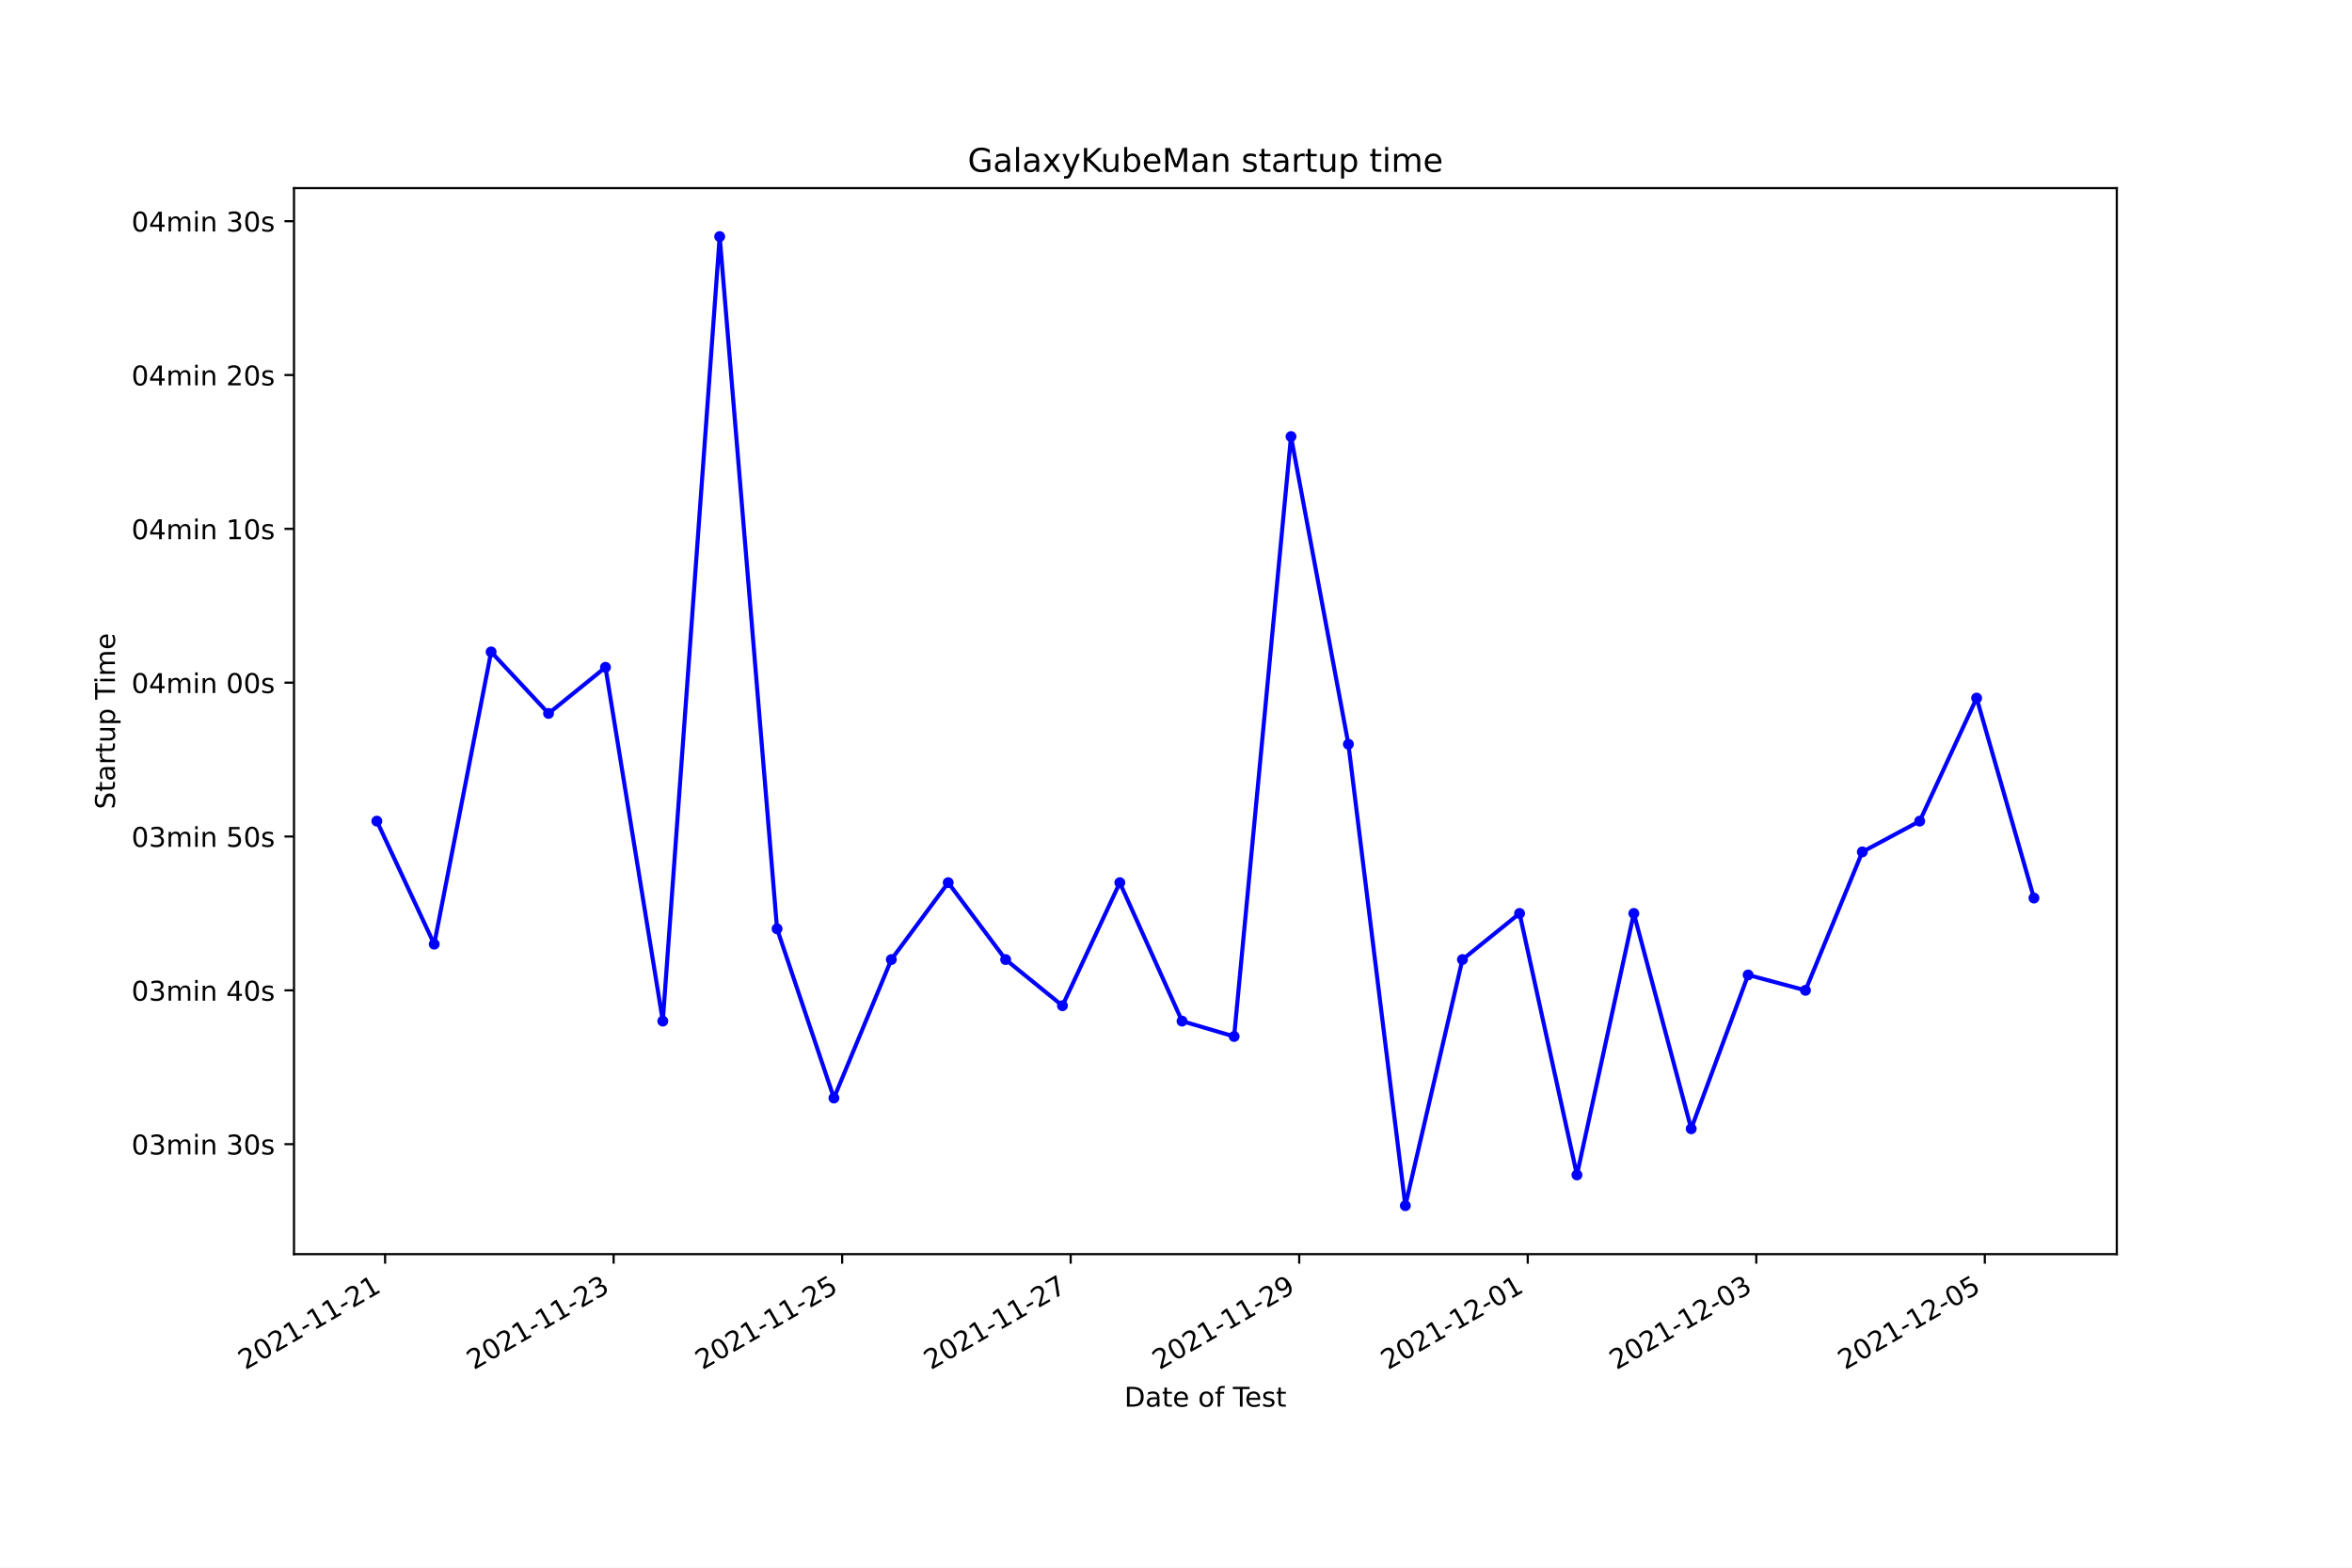
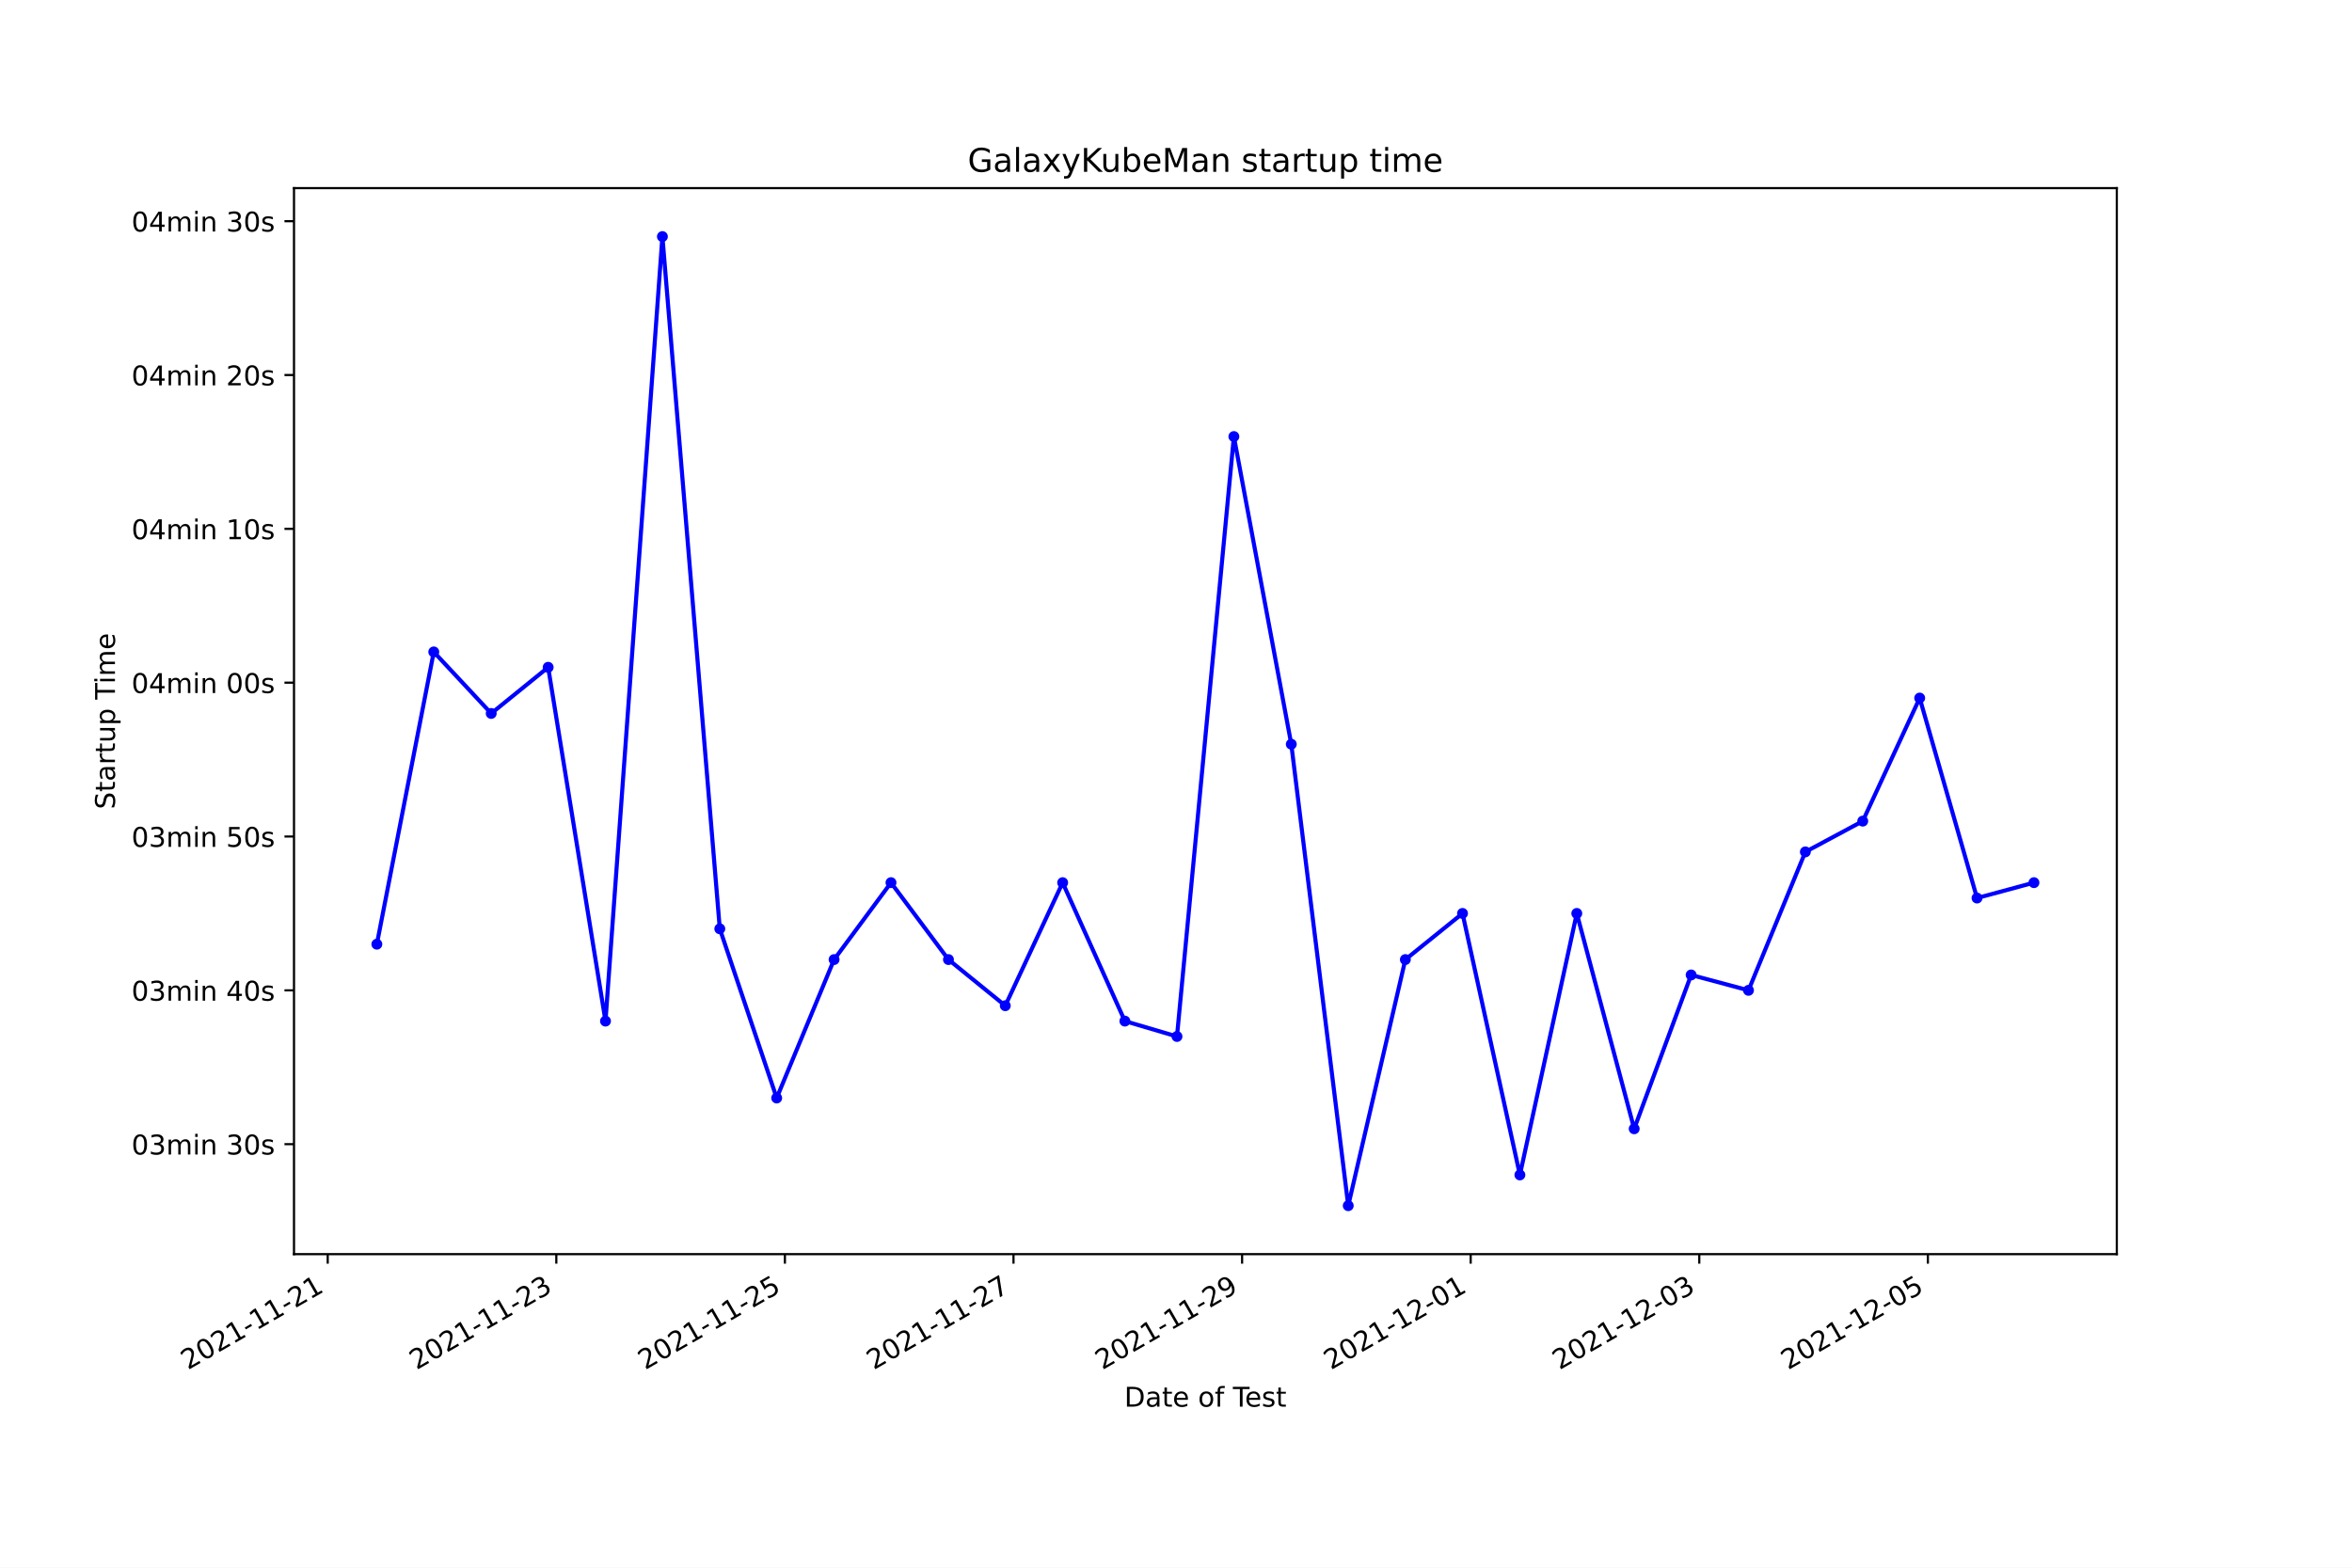
<svg xmlns="http://www.w3.org/2000/svg" xmlns:xlink="http://www.w3.org/1999/xlink" width="864pt" height="576pt" viewBox="0 0 864 576" version="1.1">
  <defs>
    <style type="text/css">*{stroke-linejoin: round; stroke-linecap: butt}</style>
  </defs>
  <g id="figure_1">
    <g id="patch_1">
      <path d="M 0 576  L 864 576  L 864 0  L 0 0  z " style="fill: #ffffff" />
    </g>
    <g id="axes_1">
      <g id="patch_2">
        <path d="M 108 460.8  L 777.6 460.8  L 777.6 69.12  L 108 69.12  z " style="fill: #ffffff" />
      </g>
      <g id="matplotlib.axis_1">
        <g id="xtick_1">
          <g id="line2d_1">
            <defs>
-               <path id="mc5bc13bc10" d="M 0 0  L 0 3.5  " style="stroke: #000000; stroke-width: 0.8" />
+               <path id="m726262410a" d="M 0 0  L 0 3.5  " style="stroke: #000000; stroke-width: 0.8" />
            </defs>
            <g>
-               <use xlink:href="#mc5bc13bc10" x="141.463" y="460.8" style="stroke: #000000; stroke-width: 0.8" />
+               <use xlink:href="#m726262410a" x="120.386" y="460.8" style="stroke: #000000; stroke-width: 0.8" />
            </g>
          </g>
          <g id="text_1">
-             <g transform="translate(90.09359 503.4383)rotate(-30)scale(0.1 -0.1)">
+             <g transform="translate(69.01703 503.4383)rotate(-30)scale(0.1 -0.1)">
              <defs>
                <path id="DejaVuSans-32" d="M 1228 531  L 3431 531  L 3431 0  L 469 0  L 469 531  Q 828 903 1448 1529  Q 2069 2156 2228 2338  Q 2531 2678 2651 2914  Q 2772 3150 2772 3378  Q 2772 3750 2511 3984  Q 2250 4219 1831 4219  Q 1534 4219 1204 4116  Q 875 4013 500 3803  L 500 4441  Q 881 4594 1212 4672  Q 1544 4750 1819 4750  Q 2544 4750 2975 4387  Q 3406 4025 3406 3419  Q 3406 3131 3298 2873  Q 3191 2616 2906 2266  Q 2828 2175 2409 1742  Q 1991 1309 1228 531  z " transform="scale(0.015625)" />
                <path id="DejaVuSans-30" d="M 2034 4250  Q 1547 4250 1301 3770  Q 1056 3291 1056 2328  Q 1056 1369 1301 889  Q 1547 409 2034 409  Q 2525 409 2770 889  Q 3016 1369 3016 2328  Q 3016 3291 2770 3770  Q 2525 4250 2034 4250  z M 2034 4750  Q 2819 4750 3233 4129  Q 3647 3509 3647 2328  Q 3647 1150 3233 529  Q 2819 -91 2034 -91  Q 1250 -91 836 529  Q 422 1150 422 2328  Q 422 3509 836 4129  Q 1250 4750 2034 4750  z " transform="scale(0.015625)" />
                <path id="DejaVuSans-31" d="M 794 531  L 1825 531  L 1825 4091  L 703 3866  L 703 4441  L 1819 4666  L 2450 4666  L 2450 531  L 3481 531  L 3481 0  L 794 0  L 794 531  z " transform="scale(0.015625)" />
                <path id="DejaVuSans-2d" d="M 313 2009  L 1997 2009  L 1997 1497  L 313 1497  L 313 2009  z " transform="scale(0.015625)" />
              </defs>
              <use xlink:href="#DejaVuSans-32" />
              <use xlink:href="#DejaVuSans-30" x="63.623" />
              <use xlink:href="#DejaVuSans-32" x="127.246" />
              <use xlink:href="#DejaVuSans-31" x="190.869" />
              <use xlink:href="#DejaVuSans-2d" x="254.492" />
              <use xlink:href="#DejaVuSans-31" x="290.576" />
              <use xlink:href="#DejaVuSans-31" x="354.199" />
              <use xlink:href="#DejaVuSans-2d" x="417.822" />
              <use xlink:href="#DejaVuSans-32" x="453.906" />
              <use xlink:href="#DejaVuSans-31" x="517.529" />
            </g>
          </g>
        </g>
        <g id="xtick_2">
          <g id="line2d_2">
            <g>
-               <use xlink:href="#mc5bc13bc10" x="225.413" y="460.8" style="stroke: #000000; stroke-width: 0.8" />
+               <use xlink:href="#m726262410a" x="204.36" y="460.8" style="stroke: #000000; stroke-width: 0.8" />
            </g>
          </g>
          <g id="text_2">
-             <g transform="translate(174.0438 503.4383)rotate(-30)scale(0.1 -0.1)">
+             <g transform="translate(152.9903 503.4383)rotate(-30)scale(0.1 -0.1)">
              <defs>
                <path id="DejaVuSans-33" d="M 2597 2516  Q 3050 2419 3304 2112  Q 3559 1806 3559 1356  Q 3559 666 3084 287  Q 2609 -91 1734 -91  Q 1441 -91 1130 -33  Q 819 25 488 141  L 488 750  Q 750 597 1062 519  Q 1375 441 1716 441  Q 2309 441 2620 675  Q 2931 909 2931 1356  Q 2931 1769 2642 2001  Q 2353 2234 1838 2234  L 1294 2234  L 1294 2753  L 1863 2753  Q 2328 2753 2575 2939  Q 2822 3125 2822 3475  Q 2822 3834 2567 4026  Q 2313 4219 1838 4219  Q 1578 4219 1281 4162  Q 984 4106 628 3988  L 628 4550  Q 988 4650 1302 4700  Q 1616 4750 1894 4750  Q 2613 4750 3031 4423  Q 3450 4097 3450 3541  Q 3450 3153 3228 2886  Q 3006 2619 2597 2516  z " transform="scale(0.015625)" />
              </defs>
              <use xlink:href="#DejaVuSans-32" />
              <use xlink:href="#DejaVuSans-30" x="63.623" />
              <use xlink:href="#DejaVuSans-32" x="127.246" />
              <use xlink:href="#DejaVuSans-31" x="190.869" />
              <use xlink:href="#DejaVuSans-2d" x="254.492" />
              <use xlink:href="#DejaVuSans-31" x="290.576" />
              <use xlink:href="#DejaVuSans-31" x="354.199" />
              <use xlink:href="#DejaVuSans-2d" x="417.822" />
              <use xlink:href="#DejaVuSans-32" x="453.906" />
              <use xlink:href="#DejaVuSans-33" x="517.529" />
            </g>
          </g>
        </g>
        <g id="xtick_3">
          <g id="line2d_3">
            <g>
-               <use xlink:href="#mc5bc13bc10" x="309.363" y="460.8" style="stroke: #000000; stroke-width: 0.8" />
+               <use xlink:href="#m726262410a" x="288.333" y="460.8" style="stroke: #000000; stroke-width: 0.8" />
            </g>
          </g>
          <g id="text_3">
-             <g transform="translate(257.994 503.4383)rotate(-30)scale(0.1 -0.1)">
+             <g transform="translate(236.9636 503.4383)rotate(-30)scale(0.1 -0.1)">
              <defs>
                <path id="DejaVuSans-35" d="M 691 4666  L 3169 4666  L 3169 4134  L 1269 4134  L 1269 2991  Q 1406 3038 1543 3061  Q 1681 3084 1819 3084  Q 2600 3084 3056 2656  Q 3513 2228 3513 1497  Q 3513 744 3044 326  Q 2575 -91 1722 -91  Q 1428 -91 1123 -41  Q 819 9 494 109  L 494 744  Q 775 591 1075 516  Q 1375 441 1709 441  Q 2250 441 2565 725  Q 2881 1009 2881 1497  Q 2881 1984 2565 2268  Q 2250 2553 1709 2553  Q 1456 2553 1204 2497  Q 953 2441 691 2322  L 691 4666  z " transform="scale(0.015625)" />
              </defs>
              <use xlink:href="#DejaVuSans-32" />
              <use xlink:href="#DejaVuSans-30" x="63.623" />
              <use xlink:href="#DejaVuSans-32" x="127.246" />
              <use xlink:href="#DejaVuSans-31" x="190.869" />
              <use xlink:href="#DejaVuSans-2d" x="254.492" />
              <use xlink:href="#DejaVuSans-31" x="290.576" />
              <use xlink:href="#DejaVuSans-31" x="354.199" />
              <use xlink:href="#DejaVuSans-2d" x="417.822" />
              <use xlink:href="#DejaVuSans-32" x="453.906" />
              <use xlink:href="#DejaVuSans-35" x="517.529" />
            </g>
          </g>
        </g>
        <g id="xtick_4">
          <g id="line2d_4">
            <g>
-               <use xlink:href="#mc5bc13bc10" x="393.314" y="460.8" style="stroke: #000000; stroke-width: 0.8" />
+               <use xlink:href="#m726262410a" x="372.306" y="460.8" style="stroke: #000000; stroke-width: 0.8" />
            </g>
          </g>
          <g id="text_4">
-             <g transform="translate(341.9441 503.4383)rotate(-30)scale(0.1 -0.1)">
+             <g transform="translate(320.9369 503.4383)rotate(-30)scale(0.1 -0.1)">
              <defs>
                <path id="DejaVuSans-37" d="M 525 4666  L 3525 4666  L 3525 4397  L 1831 0  L 1172 0  L 2766 4134  L 525 4134  L 525 4666  z " transform="scale(0.015625)" />
              </defs>
              <use xlink:href="#DejaVuSans-32" />
              <use xlink:href="#DejaVuSans-30" x="63.623" />
              <use xlink:href="#DejaVuSans-32" x="127.246" />
              <use xlink:href="#DejaVuSans-31" x="190.869" />
              <use xlink:href="#DejaVuSans-2d" x="254.492" />
              <use xlink:href="#DejaVuSans-31" x="290.576" />
              <use xlink:href="#DejaVuSans-31" x="354.199" />
              <use xlink:href="#DejaVuSans-2d" x="417.822" />
              <use xlink:href="#DejaVuSans-32" x="453.906" />
              <use xlink:href="#DejaVuSans-37" x="517.529" />
            </g>
          </g>
        </g>
        <g id="xtick_5">
          <g id="line2d_5">
            <g>
-               <use xlink:href="#mc5bc13bc10" x="477.264" y="460.8" style="stroke: #000000; stroke-width: 0.8" />
+               <use xlink:href="#m726262410a" x="456.28" y="460.8" style="stroke: #000000; stroke-width: 0.8" />
            </g>
          </g>
          <g id="text_5">
-             <g transform="translate(425.8943 503.4383)rotate(-30)scale(0.1 -0.1)">
+             <g transform="translate(404.9103 503.4383)rotate(-30)scale(0.1 -0.1)">
              <defs>
                <path id="DejaVuSans-39" d="M 703 97  L 703 672  Q 941 559 1184 500  Q 1428 441 1663 441  Q 2288 441 2617 861  Q 2947 1281 2994 2138  Q 2813 1869 2534 1725  Q 2256 1581 1919 1581  Q 1219 1581 811 2004  Q 403 2428 403 3163  Q 403 3881 828 4315  Q 1253 4750 1959 4750  Q 2769 4750 3195 4129  Q 3622 3509 3622 2328  Q 3622 1225 3098 567  Q 2575 -91 1691 -91  Q 1453 -91 1209 -44  Q 966 3 703 97  z M 1959 2075  Q 2384 2075 2632 2365  Q 2881 2656 2881 3163  Q 2881 3666 2632 3958  Q 2384 4250 1959 4250  Q 1534 4250 1286 3958  Q 1038 3666 1038 3163  Q 1038 2656 1286 2365  Q 1534 2075 1959 2075  z " transform="scale(0.015625)" />
              </defs>
              <use xlink:href="#DejaVuSans-32" />
              <use xlink:href="#DejaVuSans-30" x="63.623" />
              <use xlink:href="#DejaVuSans-32" x="127.246" />
              <use xlink:href="#DejaVuSans-31" x="190.869" />
              <use xlink:href="#DejaVuSans-2d" x="254.492" />
              <use xlink:href="#DejaVuSans-31" x="290.576" />
              <use xlink:href="#DejaVuSans-31" x="354.199" />
              <use xlink:href="#DejaVuSans-2d" x="417.822" />
              <use xlink:href="#DejaVuSans-32" x="453.906" />
              <use xlink:href="#DejaVuSans-39" x="517.529" />
            </g>
          </g>
        </g>
        <g id="xtick_6">
          <g id="line2d_6">
            <g>
-               <use xlink:href="#mc5bc13bc10" x="561.214" y="460.8" style="stroke: #000000; stroke-width: 0.8" />
+               <use xlink:href="#m726262410a" x="540.253" y="460.8" style="stroke: #000000; stroke-width: 0.8" />
            </g>
          </g>
          <g id="text_6">
-             <g transform="translate(509.8445 503.4383)rotate(-30)scale(0.1 -0.1)">
+             <g transform="translate(488.8836 503.4383)rotate(-30)scale(0.1 -0.1)">
              <use xlink:href="#DejaVuSans-32" />
              <use xlink:href="#DejaVuSans-30" x="63.623" />
              <use xlink:href="#DejaVuSans-32" x="127.246" />
              <use xlink:href="#DejaVuSans-31" x="190.869" />
              <use xlink:href="#DejaVuSans-2d" x="254.492" />
              <use xlink:href="#DejaVuSans-31" x="290.576" />
              <use xlink:href="#DejaVuSans-32" x="354.199" />
              <use xlink:href="#DejaVuSans-2d" x="417.822" />
              <use xlink:href="#DejaVuSans-30" x="453.906" />
              <use xlink:href="#DejaVuSans-31" x="517.529" />
            </g>
          </g>
        </g>
        <g id="xtick_7">
          <g id="line2d_7">
            <g>
-               <use xlink:href="#mc5bc13bc10" x="645.164" y="460.8" style="stroke: #000000; stroke-width: 0.8" />
+               <use xlink:href="#m726262410a" x="624.226" y="460.8" style="stroke: #000000; stroke-width: 0.8" />
            </g>
          </g>
          <g id="text_7">
-             <g transform="translate(593.7947 503.4383)rotate(-30)scale(0.1 -0.1)">
+             <g transform="translate(572.8569 503.4383)rotate(-30)scale(0.1 -0.1)">
              <use xlink:href="#DejaVuSans-32" />
              <use xlink:href="#DejaVuSans-30" x="63.623" />
              <use xlink:href="#DejaVuSans-32" x="127.246" />
              <use xlink:href="#DejaVuSans-31" x="190.869" />
              <use xlink:href="#DejaVuSans-2d" x="254.492" />
              <use xlink:href="#DejaVuSans-31" x="290.576" />
              <use xlink:href="#DejaVuSans-32" x="354.199" />
              <use xlink:href="#DejaVuSans-2d" x="417.822" />
              <use xlink:href="#DejaVuSans-30" x="453.906" />
              <use xlink:href="#DejaVuSans-33" x="517.529" />
            </g>
          </g>
        </g>
        <g id="xtick_8">
          <g id="line2d_8">
            <g>
-               <use xlink:href="#mc5bc13bc10" x="729.114" y="460.8" style="stroke: #000000; stroke-width: 0.8" />
+               <use xlink:href="#m726262410a" x="708.2" y="460.8" style="stroke: #000000; stroke-width: 0.8" />
            </g>
          </g>
          <g id="text_8">
-             <g transform="translate(677.7449 503.4383)rotate(-30)scale(0.1 -0.1)">
+             <g transform="translate(656.8302 503.4383)rotate(-30)scale(0.1 -0.1)">
              <use xlink:href="#DejaVuSans-32" />
              <use xlink:href="#DejaVuSans-30" x="63.623" />
              <use xlink:href="#DejaVuSans-32" x="127.246" />
              <use xlink:href="#DejaVuSans-31" x="190.869" />
              <use xlink:href="#DejaVuSans-2d" x="254.492" />
              <use xlink:href="#DejaVuSans-31" x="290.576" />
              <use xlink:href="#DejaVuSans-32" x="354.199" />
              <use xlink:href="#DejaVuSans-2d" x="417.822" />
              <use xlink:href="#DejaVuSans-30" x="453.906" />
              <use xlink:href="#DejaVuSans-35" x="517.529" />
            </g>
          </g>
        </g>
        <g id="text_9">
          <g transform="translate(413.0063 516.8378)scale(0.1 -0.1)">
            <defs>
              <path id="DejaVuSans-44" d="M 1259 4147  L 1259 519  L 2022 519  Q 2988 519 3436 956  Q 3884 1394 3884 2338  Q 3884 3275 3436 3711  Q 2988 4147 2022 4147  L 1259 4147  z M 628 4666  L 1925 4666  Q 3281 4666 3915 4102  Q 4550 3538 4550 2338  Q 4550 1131 3912 565  Q 3275 0 1925 0  L 628 0  L 628 4666  z " transform="scale(0.015625)" />
              <path id="DejaVuSans-61" d="M 2194 1759  Q 1497 1759 1228 1600  Q 959 1441 959 1056  Q 959 750 1161 570  Q 1363 391 1709 391  Q 2188 391 2477 730  Q 2766 1069 2766 1631  L 2766 1759  L 2194 1759  z M 3341 1997  L 3341 0  L 2766 0  L 2766 531  Q 2569 213 2275 61  Q 1981 -91 1556 -91  Q 1019 -91 701 211  Q 384 513 384 1019  Q 384 1609 779 1909  Q 1175 2209 1959 2209  L 2766 2209  L 2766 2266  Q 2766 2663 2505 2880  Q 2244 3097 1772 3097  Q 1472 3097 1187 3025  Q 903 2953 641 2809  L 641 3341  Q 956 3463 1253 3523  Q 1550 3584 1831 3584  Q 2591 3584 2966 3190  Q 3341 2797 3341 1997  z " transform="scale(0.015625)" />
              <path id="DejaVuSans-74" d="M 1172 4494  L 1172 3500  L 2356 3500  L 2356 3053  L 1172 3053  L 1172 1153  Q 1172 725 1289 603  Q 1406 481 1766 481  L 2356 481  L 2356 0  L 1766 0  Q 1100 0 847 248  Q 594 497 594 1153  L 594 3053  L 172 3053  L 172 3500  L 594 3500  L 594 4494  L 1172 4494  z " transform="scale(0.015625)" />
              <path id="DejaVuSans-65" d="M 3597 1894  L 3597 1613  L 953 1613  Q 991 1019 1311 708  Q 1631 397 2203 397  Q 2534 397 2845 478  Q 3156 559 3463 722  L 3463 178  Q 3153 47 2828 -22  Q 2503 -91 2169 -91  Q 1331 -91 842 396  Q 353 884 353 1716  Q 353 2575 817 3079  Q 1281 3584 2069 3584  Q 2775 3584 3186 3129  Q 3597 2675 3597 1894  z M 3022 2063  Q 3016 2534 2758 2815  Q 2500 3097 2075 3097  Q 1594 3097 1305 2825  Q 1016 2553 972 2059  L 3022 2063  z " transform="scale(0.015625)" />
              <path id="DejaVuSans-20" transform="scale(0.015625)" />
              <path id="DejaVuSans-6f" d="M 1959 3097  Q 1497 3097 1228 2736  Q 959 2375 959 1747  Q 959 1119 1226 758  Q 1494 397 1959 397  Q 2419 397 2687 759  Q 2956 1122 2956 1747  Q 2956 2369 2687 2733  Q 2419 3097 1959 3097  z M 1959 3584  Q 2709 3584 3137 3096  Q 3566 2609 3566 1747  Q 3566 888 3137 398  Q 2709 -91 1959 -91  Q 1206 -91 779 398  Q 353 888 353 1747  Q 353 2609 779 3096  Q 1206 3584 1959 3584  z " transform="scale(0.015625)" />
              <path id="DejaVuSans-66" d="M 2375 4863  L 2375 4384  L 1825 4384  Q 1516 4384 1395 4259  Q 1275 4134 1275 3809  L 1275 3500  L 2222 3500  L 2222 3053  L 1275 3053  L 1275 0  L 697 0  L 697 3053  L 147 3053  L 147 3500  L 697 3500  L 697 3744  Q 697 4328 969 4595  Q 1241 4863 1831 4863  L 2375 4863  z " transform="scale(0.015625)" />
              <path id="DejaVuSans-54" d="M -19 4666  L 3928 4666  L 3928 4134  L 2272 4134  L 2272 0  L 1638 0  L 1638 4134  L -19 4134  L -19 4666  z " transform="scale(0.015625)" />
              <path id="DejaVuSans-73" d="M 2834 3397  L 2834 2853  Q 2591 2978 2328 3040  Q 2066 3103 1784 3103  Q 1356 3103 1142 2972  Q 928 2841 928 2578  Q 928 2378 1081 2264  Q 1234 2150 1697 2047  L 1894 2003  Q 2506 1872 2764 1633  Q 3022 1394 3022 966  Q 3022 478 2636 193  Q 2250 -91 1575 -91  Q 1294 -91 989 -36  Q 684 19 347 128  L 347 722  Q 666 556 975 473  Q 1284 391 1588 391  Q 1994 391 2212 530  Q 2431 669 2431 922  Q 2431 1156 2273 1281  Q 2116 1406 1581 1522  L 1381 1569  Q 847 1681 609 1914  Q 372 2147 372 2553  Q 372 3047 722 3315  Q 1072 3584 1716 3584  Q 2034 3584 2315 3537  Q 2597 3491 2834 3397  z " transform="scale(0.015625)" />
            </defs>
            <use xlink:href="#DejaVuSans-44" />
            <use xlink:href="#DejaVuSans-61" x="77.002" />
            <use xlink:href="#DejaVuSans-74" x="138.281" />
            <use xlink:href="#DejaVuSans-65" x="177.49" />
            <use xlink:href="#DejaVuSans-20" x="239.014" />
            <use xlink:href="#DejaVuSans-6f" x="270.801" />
            <use xlink:href="#DejaVuSans-66" x="331.982" />
            <use xlink:href="#DejaVuSans-20" x="367.188" />
            <use xlink:href="#DejaVuSans-54" x="398.975" />
            <use xlink:href="#DejaVuSans-65" x="443.059" />
            <use xlink:href="#DejaVuSans-73" x="504.582" />
            <use xlink:href="#DejaVuSans-74" x="556.682" />
          </g>
        </g>
      </g>
      <g id="matplotlib.axis_2">
        <g id="ytick_1">
          <g id="line2d_9">
            <defs>
-               <path id="m6b5a62c308" d="M 0 0  L -3.5 0  " style="stroke: #000000; stroke-width: 0.8" />
+               <path id="m3811a2b431" d="M 0 0  L -3.5 0  " style="stroke: #000000; stroke-width: 0.8" />
            </defs>
            <g>
-               <use xlink:href="#m6b5a62c308" x="108" y="420.389" style="stroke: #000000; stroke-width: 0.8" />
+               <use xlink:href="#m3811a2b431" x="108" y="420.389" style="stroke: #000000; stroke-width: 0.8" />
            </g>
          </g>
          <g id="text_10">
            <g transform="translate(48.30625 424.1878)scale(0.1 -0.1)">
              <defs>
                <path id="DejaVuSans-6d" d="M 3328 2828  Q 3544 3216 3844 3400  Q 4144 3584 4550 3584  Q 5097 3584 5394 3201  Q 5691 2819 5691 2113  L 5691 0  L 5113 0  L 5113 2094  Q 5113 2597 4934 2840  Q 4756 3084 4391 3084  Q 3944 3084 3684 2787  Q 3425 2491 3425 1978  L 3425 0  L 2847 0  L 2847 2094  Q 2847 2600 2669 2842  Q 2491 3084 2119 3084  Q 1678 3084 1418 2786  Q 1159 2488 1159 1978  L 1159 0  L 581 0  L 581 3500  L 1159 3500  L 1159 2956  Q 1356 3278 1631 3431  Q 1906 3584 2284 3584  Q 2666 3584 2933 3390  Q 3200 3197 3328 2828  z " transform="scale(0.015625)" />
                <path id="DejaVuSans-69" d="M 603 3500  L 1178 3500  L 1178 0  L 603 0  L 603 3500  z M 603 4863  L 1178 4863  L 1178 4134  L 603 4134  L 603 4863  z " transform="scale(0.015625)" />
                <path id="DejaVuSans-6e" d="M 3513 2113  L 3513 0  L 2938 0  L 2938 2094  Q 2938 2591 2744 2837  Q 2550 3084 2163 3084  Q 1697 3084 1428 2787  Q 1159 2491 1159 1978  L 1159 0  L 581 0  L 581 3500  L 1159 3500  L 1159 2956  Q 1366 3272 1645 3428  Q 1925 3584 2291 3584  Q 2894 3584 3203 3211  Q 3513 2838 3513 2113  z " transform="scale(0.015625)" />
              </defs>
              <use xlink:href="#DejaVuSans-30" />
              <use xlink:href="#DejaVuSans-33" x="63.623" />
              <use xlink:href="#DejaVuSans-6d" x="127.246" />
              <use xlink:href="#DejaVuSans-69" x="224.658" />
              <use xlink:href="#DejaVuSans-6e" x="252.441" />
              <use xlink:href="#DejaVuSans-20" x="315.82" />
              <use xlink:href="#DejaVuSans-33" x="347.607" />
              <use xlink:href="#DejaVuSans-30" x="411.23" />
              <use xlink:href="#DejaVuSans-73" x="474.854" />
            </g>
          </g>
        </g>
        <g id="ytick_2">
          <g id="line2d_10">
            <g>
-               <use xlink:href="#m6b5a62c308" x="108" y="363.869" style="stroke: #000000; stroke-width: 0.8" />
+               <use xlink:href="#m3811a2b431" x="108" y="363.869" style="stroke: #000000; stroke-width: 0.8" />
            </g>
          </g>
          <g id="text_11">
            <g transform="translate(48.30625 367.6683)scale(0.1 -0.1)">
              <defs>
                <path id="DejaVuSans-34" d="M 2419 4116  L 825 1625  L 2419 1625  L 2419 4116  z M 2253 4666  L 3047 4666  L 3047 1625  L 3713 1625  L 3713 1100  L 3047 1100  L 3047 0  L 2419 0  L 2419 1100  L 313 1100  L 313 1709  L 2253 4666  z " transform="scale(0.015625)" />
              </defs>
              <use xlink:href="#DejaVuSans-30" />
              <use xlink:href="#DejaVuSans-33" x="63.623" />
              <use xlink:href="#DejaVuSans-6d" x="127.246" />
              <use xlink:href="#DejaVuSans-69" x="224.658" />
              <use xlink:href="#DejaVuSans-6e" x="252.441" />
              <use xlink:href="#DejaVuSans-20" x="315.82" />
              <use xlink:href="#DejaVuSans-34" x="347.607" />
              <use xlink:href="#DejaVuSans-30" x="411.23" />
              <use xlink:href="#DejaVuSans-73" x="474.854" />
            </g>
          </g>
        </g>
        <g id="ytick_3">
          <g id="line2d_11">
            <g>
-               <use xlink:href="#m6b5a62c308" x="108" y="307.35" style="stroke: #000000; stroke-width: 0.8" />
+               <use xlink:href="#m3811a2b431" x="108" y="307.35" style="stroke: #000000; stroke-width: 0.8" />
            </g>
          </g>
          <g id="text_12">
            <g transform="translate(48.30625 311.1488)scale(0.1 -0.1)">
              <use xlink:href="#DejaVuSans-30" />
              <use xlink:href="#DejaVuSans-33" x="63.623" />
              <use xlink:href="#DejaVuSans-6d" x="127.246" />
              <use xlink:href="#DejaVuSans-69" x="224.658" />
              <use xlink:href="#DejaVuSans-6e" x="252.441" />
              <use xlink:href="#DejaVuSans-20" x="315.82" />
              <use xlink:href="#DejaVuSans-35" x="347.607" />
              <use xlink:href="#DejaVuSans-30" x="411.23" />
              <use xlink:href="#DejaVuSans-73" x="474.854" />
            </g>
          </g>
        </g>
        <g id="ytick_4">
          <g id="line2d_12">
            <g>
-               <use xlink:href="#m6b5a62c308" x="108" y="250.83" style="stroke: #000000; stroke-width: 0.8" />
+               <use xlink:href="#m3811a2b431" x="108" y="250.83" style="stroke: #000000; stroke-width: 0.8" />
            </g>
          </g>
          <g id="text_13">
            <g transform="translate(48.30625 254.6293)scale(0.1 -0.1)">
              <use xlink:href="#DejaVuSans-30" />
              <use xlink:href="#DejaVuSans-34" x="63.623" />
              <use xlink:href="#DejaVuSans-6d" x="127.246" />
              <use xlink:href="#DejaVuSans-69" x="224.658" />
              <use xlink:href="#DejaVuSans-6e" x="252.441" />
              <use xlink:href="#DejaVuSans-20" x="315.82" />
              <use xlink:href="#DejaVuSans-30" x="347.607" />
              <use xlink:href="#DejaVuSans-30" x="411.23" />
              <use xlink:href="#DejaVuSans-73" x="474.854" />
            </g>
          </g>
        </g>
        <g id="ytick_5">
          <g id="line2d_13">
            <g>
-               <use xlink:href="#m6b5a62c308" x="108" y="194.311" style="stroke: #000000; stroke-width: 0.8" />
+               <use xlink:href="#m3811a2b431" x="108" y="194.311" style="stroke: #000000; stroke-width: 0.8" />
            </g>
          </g>
          <g id="text_14">
            <g transform="translate(48.30625 198.1099)scale(0.1 -0.1)">
              <use xlink:href="#DejaVuSans-30" />
              <use xlink:href="#DejaVuSans-34" x="63.623" />
              <use xlink:href="#DejaVuSans-6d" x="127.246" />
              <use xlink:href="#DejaVuSans-69" x="224.658" />
              <use xlink:href="#DejaVuSans-6e" x="252.441" />
              <use xlink:href="#DejaVuSans-20" x="315.82" />
              <use xlink:href="#DejaVuSans-31" x="347.607" />
              <use xlink:href="#DejaVuSans-30" x="411.23" />
              <use xlink:href="#DejaVuSans-73" x="474.854" />
            </g>
          </g>
        </g>
        <g id="ytick_6">
          <g id="line2d_14">
            <g>
-               <use xlink:href="#m6b5a62c308" x="108" y="137.791" style="stroke: #000000; stroke-width: 0.8" />
+               <use xlink:href="#m3811a2b431" x="108" y="137.791" style="stroke: #000000; stroke-width: 0.8" />
            </g>
          </g>
          <g id="text_15">
            <g transform="translate(48.30625 141.5904)scale(0.1 -0.1)">
              <use xlink:href="#DejaVuSans-30" />
              <use xlink:href="#DejaVuSans-34" x="63.623" />
              <use xlink:href="#DejaVuSans-6d" x="127.246" />
              <use xlink:href="#DejaVuSans-69" x="224.658" />
              <use xlink:href="#DejaVuSans-6e" x="252.441" />
              <use xlink:href="#DejaVuSans-20" x="315.82" />
              <use xlink:href="#DejaVuSans-32" x="347.607" />
              <use xlink:href="#DejaVuSans-30" x="411.23" />
              <use xlink:href="#DejaVuSans-73" x="474.854" />
            </g>
          </g>
        </g>
        <g id="ytick_7">
          <g id="line2d_15">
            <g>
-               <use xlink:href="#m6b5a62c308" x="108" y="81.272" style="stroke: #000000; stroke-width: 0.8" />
+               <use xlink:href="#m3811a2b431" x="108" y="81.272" style="stroke: #000000; stroke-width: 0.8" />
            </g>
          </g>
          <g id="text_16">
            <g transform="translate(48.30625 85.07091)scale(0.1 -0.1)">
              <use xlink:href="#DejaVuSans-30" />
              <use xlink:href="#DejaVuSans-34" x="63.623" />
              <use xlink:href="#DejaVuSans-6d" x="127.246" />
              <use xlink:href="#DejaVuSans-69" x="224.658" />
              <use xlink:href="#DejaVuSans-6e" x="252.441" />
              <use xlink:href="#DejaVuSans-20" x="315.82" />
              <use xlink:href="#DejaVuSans-33" x="347.607" />
              <use xlink:href="#DejaVuSans-30" x="411.23" />
              <use xlink:href="#DejaVuSans-73" x="474.854" />
            </g>
          </g>
        </g>
        <g id="text_17">
          <g transform="translate(42.22656 297.3397)rotate(-90)scale(0.1 -0.1)">
            <defs>
              <path id="DejaVuSans-53" d="M 3425 4513  L 3425 3897  Q 3066 4069 2747 4153  Q 2428 4238 2131 4238  Q 1616 4238 1336 4038  Q 1056 3838 1056 3469  Q 1056 3159 1242 3001  Q 1428 2844 1947 2747  L 2328 2669  Q 3034 2534 3370 2195  Q 3706 1856 3706 1288  Q 3706 609 3251 259  Q 2797 -91 1919 -91  Q 1588 -91 1214 -16  Q 841 59 441 206  L 441 856  Q 825 641 1194 531  Q 1563 422 1919 422  Q 2459 422 2753 634  Q 3047 847 3047 1241  Q 3047 1584 2836 1778  Q 2625 1972 2144 2069  L 1759 2144  Q 1053 2284 737 2584  Q 422 2884 422 3419  Q 422 4038 858 4394  Q 1294 4750 2059 4750  Q 2388 4750 2728 4690  Q 3069 4631 3425 4513  z " transform="scale(0.015625)" />
              <path id="DejaVuSans-72" d="M 2631 2963  Q 2534 3019 2420 3045  Q 2306 3072 2169 3072  Q 1681 3072 1420 2755  Q 1159 2438 1159 1844  L 1159 0  L 581 0  L 581 3500  L 1159 3500  L 1159 2956  Q 1341 3275 1631 3429  Q 1922 3584 2338 3584  Q 2397 3584 2469 3576  Q 2541 3569 2628 3553  L 2631 2963  z " transform="scale(0.015625)" />
              <path id="DejaVuSans-75" d="M 544 1381  L 544 3500  L 1119 3500  L 1119 1403  Q 1119 906 1312 657  Q 1506 409 1894 409  Q 2359 409 2629 706  Q 2900 1003 2900 1516  L 2900 3500  L 3475 3500  L 3475 0  L 2900 0  L 2900 538  Q 2691 219 2414 64  Q 2138 -91 1772 -91  Q 1169 -91 856 284  Q 544 659 544 1381  z M 1991 3584  L 1991 3584  z " transform="scale(0.015625)" />
              <path id="DejaVuSans-70" d="M 1159 525  L 1159 -1331  L 581 -1331  L 581 3500  L 1159 3500  L 1159 2969  Q 1341 3281 1617 3432  Q 1894 3584 2278 3584  Q 2916 3584 3314 3078  Q 3713 2572 3713 1747  Q 3713 922 3314 415  Q 2916 -91 2278 -91  Q 1894 -91 1617 61  Q 1341 213 1159 525  z M 3116 1747  Q 3116 2381 2855 2742  Q 2594 3103 2138 3103  Q 1681 3103 1420 2742  Q 1159 2381 1159 1747  Q 1159 1113 1420 752  Q 1681 391 2138 391  Q 2594 391 2855 752  Q 3116 1113 3116 1747  z " transform="scale(0.015625)" />
            </defs>
            <use xlink:href="#DejaVuSans-53" />
            <use xlink:href="#DejaVuSans-74" x="63.477" />
            <use xlink:href="#DejaVuSans-61" x="102.686" />
            <use xlink:href="#DejaVuSans-72" x="163.965" />
            <use xlink:href="#DejaVuSans-74" x="205.078" />
            <use xlink:href="#DejaVuSans-75" x="244.287" />
            <use xlink:href="#DejaVuSans-70" x="307.666" />
            <use xlink:href="#DejaVuSans-20" x="371.143" />
            <use xlink:href="#DejaVuSans-54" x="402.93" />
            <use xlink:href="#DejaVuSans-69" x="460.889" />
            <use xlink:href="#DejaVuSans-6d" x="488.672" />
            <use xlink:href="#DejaVuSans-65" x="586.084" />
          </g>
        </g>
      </g>
      <g id="line2d_16">
-         <path d="M 747.164 329.957  L 726.11 256.482  L 705.195 301.698  L 684.121 313.002  L 663.234 363.869  L 642.174 358.217  L 621.26 414.737  L 600.18 335.609  L 579.287 431.692  L 558.212 335.609  L 537.219 352.565  L 516.246 442.996  L 495.33 273.438  L 474.245 160.399  L 453.352 380.825  L 434.216 375.173  L 411.365 324.305  L 390.293 369.521  L 369.424 352.565  L 348.323 324.305  L 327.426 352.565  L 306.345 403.433  L 285.453 341.261  L 264.374 86.924  L 243.476 375.173  L 222.421 245.178  L 201.509 262.134  L 180.411 239.526  L 159.508 346.913  L 138.436 301.698  " clip-path="url(#pdf8cde28ae)" style="fill: none; stroke: #0000ff; stroke-width: 1.5; stroke-linecap: square" />
+         <path d="M 747.164 324.305  L 726.254 329.957  L 705.194 256.482  L 684.274 301.698  L 663.194 313.002  L 642.301 363.869  L 621.235 358.217  L 600.315 414.737  L 579.23 335.609  L 558.331 431.692  L 537.25 335.609  L 516.252 352.565  L 495.273 442.996  L 474.351 273.438  L 453.26 160.399  L 432.361 380.825  L 413.221 375.173  L 390.363 324.305  L 369.285 369.521  L 348.41 352.565  L 327.304 324.305  L 306.4 352.565  L 285.314 403.433  L 264.416 341.261  L 243.331 86.924  L 222.427 375.173  L 201.367 245.178  L 180.449 262.134  L 159.345 239.526  L 138.436 346.913  " clip-path="url(#pec01b54765)" style="fill: none; stroke: #0000ff; stroke-width: 1.5; stroke-linecap: square" />
        <defs>
-           <path id="m98098dcdcb" d="M 0 1.5  C 0.398 1.5 0.779 1.342 1.061 1.061  C 1.342 0.779 1.5 0.398 1.5 0  C 1.5 -0.398 1.342 -0.779 1.061 -1.061  C 0.779 -1.342 0.398 -1.5 0 -1.5  C -0.398 -1.5 -0.779 -1.342 -1.061 -1.061  C -1.342 -0.779 -1.5 -0.398 -1.5 0  C -1.5 0.398 -1.342 0.779 -1.061 1.061  C -0.779 1.342 -0.398 1.5 0 1.5  z " style="stroke: #0000ff" />
+           <path id="mc5b53086dd" d="M 0 1.5  C 0.398 1.5 0.779 1.342 1.061 1.061  C 1.342 0.779 1.5 0.398 1.5 0  C 1.5 -0.398 1.342 -0.779 1.061 -1.061  C 0.779 -1.342 0.398 -1.5 0 -1.5  C -0.398 -1.5 -0.779 -1.342 -1.061 -1.061  C -1.342 -0.779 -1.5 -0.398 -1.5 0  C -1.5 0.398 -1.342 0.779 -1.061 1.061  C -0.779 1.342 -0.398 1.5 0 1.5  z " style="stroke: #0000ff" />
        </defs>
-         <g clip-path="url(#pdf8cde28ae)">
-           <use xlink:href="#m98098dcdcb" x="747.164" y="329.957" style="fill: #0000ff; stroke: #0000ff" />
-           <use xlink:href="#m98098dcdcb" x="726.11" y="256.482" style="fill: #0000ff; stroke: #0000ff" />
-           <use xlink:href="#m98098dcdcb" x="705.195" y="301.698" style="fill: #0000ff; stroke: #0000ff" />
-           <use xlink:href="#m98098dcdcb" x="684.121" y="313.002" style="fill: #0000ff; stroke: #0000ff" />
-           <use xlink:href="#m98098dcdcb" x="663.234" y="363.869" style="fill: #0000ff; stroke: #0000ff" />
-           <use xlink:href="#m98098dcdcb" x="642.174" y="358.217" style="fill: #0000ff; stroke: #0000ff" />
-           <use xlink:href="#m98098dcdcb" x="621.26" y="414.737" style="fill: #0000ff; stroke: #0000ff" />
-           <use xlink:href="#m98098dcdcb" x="600.18" y="335.609" style="fill: #0000ff; stroke: #0000ff" />
-           <use xlink:href="#m98098dcdcb" x="579.287" y="431.692" style="fill: #0000ff; stroke: #0000ff" />
-           <use xlink:href="#m98098dcdcb" x="558.212" y="335.609" style="fill: #0000ff; stroke: #0000ff" />
-           <use xlink:href="#m98098dcdcb" x="537.219" y="352.565" style="fill: #0000ff; stroke: #0000ff" />
-           <use xlink:href="#m98098dcdcb" x="516.246" y="442.996" style="fill: #0000ff; stroke: #0000ff" />
-           <use xlink:href="#m98098dcdcb" x="495.33" y="273.438" style="fill: #0000ff; stroke: #0000ff" />
-           <use xlink:href="#m98098dcdcb" x="474.245" y="160.399" style="fill: #0000ff; stroke: #0000ff" />
-           <use xlink:href="#m98098dcdcb" x="453.352" y="380.825" style="fill: #0000ff; stroke: #0000ff" />
-           <use xlink:href="#m98098dcdcb" x="434.216" y="375.173" style="fill: #0000ff; stroke: #0000ff" />
-           <use xlink:href="#m98098dcdcb" x="411.365" y="324.305" style="fill: #0000ff; stroke: #0000ff" />
-           <use xlink:href="#m98098dcdcb" x="390.293" y="369.521" style="fill: #0000ff; stroke: #0000ff" />
-           <use xlink:href="#m98098dcdcb" x="369.424" y="352.565" style="fill: #0000ff; stroke: #0000ff" />
-           <use xlink:href="#m98098dcdcb" x="348.323" y="324.305" style="fill: #0000ff; stroke: #0000ff" />
-           <use xlink:href="#m98098dcdcb" x="327.426" y="352.565" style="fill: #0000ff; stroke: #0000ff" />
-           <use xlink:href="#m98098dcdcb" x="306.345" y="403.433" style="fill: #0000ff; stroke: #0000ff" />
-           <use xlink:href="#m98098dcdcb" x="285.453" y="341.261" style="fill: #0000ff; stroke: #0000ff" />
-           <use xlink:href="#m98098dcdcb" x="264.374" y="86.924" style="fill: #0000ff; stroke: #0000ff" />
-           <use xlink:href="#m98098dcdcb" x="243.476" y="375.173" style="fill: #0000ff; stroke: #0000ff" />
-           <use xlink:href="#m98098dcdcb" x="222.421" y="245.178" style="fill: #0000ff; stroke: #0000ff" />
-           <use xlink:href="#m98098dcdcb" x="201.509" y="262.134" style="fill: #0000ff; stroke: #0000ff" />
-           <use xlink:href="#m98098dcdcb" x="180.411" y="239.526" style="fill: #0000ff; stroke: #0000ff" />
-           <use xlink:href="#m98098dcdcb" x="159.508" y="346.913" style="fill: #0000ff; stroke: #0000ff" />
-           <use xlink:href="#m98098dcdcb" x="138.436" y="301.698" style="fill: #0000ff; stroke: #0000ff" />
+         <g clip-path="url(#pec01b54765)">
+           <use xlink:href="#mc5b53086dd" x="747.164" y="324.305" style="fill: #0000ff; stroke: #0000ff" />
+           <use xlink:href="#mc5b53086dd" x="726.254" y="329.957" style="fill: #0000ff; stroke: #0000ff" />
+           <use xlink:href="#mc5b53086dd" x="705.194" y="256.482" style="fill: #0000ff; stroke: #0000ff" />
+           <use xlink:href="#mc5b53086dd" x="684.274" y="301.698" style="fill: #0000ff; stroke: #0000ff" />
+           <use xlink:href="#mc5b53086dd" x="663.194" y="313.002" style="fill: #0000ff; stroke: #0000ff" />
+           <use xlink:href="#mc5b53086dd" x="642.301" y="363.869" style="fill: #0000ff; stroke: #0000ff" />
+           <use xlink:href="#mc5b53086dd" x="621.235" y="358.217" style="fill: #0000ff; stroke: #0000ff" />
+           <use xlink:href="#mc5b53086dd" x="600.315" y="414.737" style="fill: #0000ff; stroke: #0000ff" />
+           <use xlink:href="#mc5b53086dd" x="579.23" y="335.609" style="fill: #0000ff; stroke: #0000ff" />
+           <use xlink:href="#mc5b53086dd" x="558.331" y="431.692" style="fill: #0000ff; stroke: #0000ff" />
+           <use xlink:href="#mc5b53086dd" x="537.25" y="335.609" style="fill: #0000ff; stroke: #0000ff" />
+           <use xlink:href="#mc5b53086dd" x="516.252" y="352.565" style="fill: #0000ff; stroke: #0000ff" />
+           <use xlink:href="#mc5b53086dd" x="495.273" y="442.996" style="fill: #0000ff; stroke: #0000ff" />
+           <use xlink:href="#mc5b53086dd" x="474.351" y="273.438" style="fill: #0000ff; stroke: #0000ff" />
+           <use xlink:href="#mc5b53086dd" x="453.26" y="160.399" style="fill: #0000ff; stroke: #0000ff" />
+           <use xlink:href="#mc5b53086dd" x="432.361" y="380.825" style="fill: #0000ff; stroke: #0000ff" />
+           <use xlink:href="#mc5b53086dd" x="413.221" y="375.173" style="fill: #0000ff; stroke: #0000ff" />
+           <use xlink:href="#mc5b53086dd" x="390.363" y="324.305" style="fill: #0000ff; stroke: #0000ff" />
+           <use xlink:href="#mc5b53086dd" x="369.285" y="369.521" style="fill: #0000ff; stroke: #0000ff" />
+           <use xlink:href="#mc5b53086dd" x="348.41" y="352.565" style="fill: #0000ff; stroke: #0000ff" />
+           <use xlink:href="#mc5b53086dd" x="327.304" y="324.305" style="fill: #0000ff; stroke: #0000ff" />
+           <use xlink:href="#mc5b53086dd" x="306.4" y="352.565" style="fill: #0000ff; stroke: #0000ff" />
+           <use xlink:href="#mc5b53086dd" x="285.314" y="403.433" style="fill: #0000ff; stroke: #0000ff" />
+           <use xlink:href="#mc5b53086dd" x="264.416" y="341.261" style="fill: #0000ff; stroke: #0000ff" />
+           <use xlink:href="#mc5b53086dd" x="243.331" y="86.924" style="fill: #0000ff; stroke: #0000ff" />
+           <use xlink:href="#mc5b53086dd" x="222.427" y="375.173" style="fill: #0000ff; stroke: #0000ff" />
+           <use xlink:href="#mc5b53086dd" x="201.367" y="245.178" style="fill: #0000ff; stroke: #0000ff" />
+           <use xlink:href="#mc5b53086dd" x="180.449" y="262.134" style="fill: #0000ff; stroke: #0000ff" />
+           <use xlink:href="#mc5b53086dd" x="159.345" y="239.526" style="fill: #0000ff; stroke: #0000ff" />
+           <use xlink:href="#mc5b53086dd" x="138.436" y="346.913" style="fill: #0000ff; stroke: #0000ff" />
        </g>
      </g>
      <g id="patch_3">
        <path d="M 108 460.8  L 108 69.12  " style="fill: none; stroke: #000000; stroke-width: 0.8; stroke-linejoin: miter; stroke-linecap: square" />
      </g>
      <g id="patch_4">
        <path d="M 777.6 460.8  L 777.6 69.12  " style="fill: none; stroke: #000000; stroke-width: 0.8; stroke-linejoin: miter; stroke-linecap: square" />
      </g>
      <g id="patch_5">
        <path d="M 108 460.8  L 777.6 460.8  " style="fill: none; stroke: #000000; stroke-width: 0.8; stroke-linejoin: miter; stroke-linecap: square" />
      </g>
      <g id="patch_6">
        <path d="M 108 69.12  L 777.6 69.12  " style="fill: none; stroke: #000000; stroke-width: 0.8; stroke-linejoin: miter; stroke-linecap: square" />
      </g>
      <g id="text_18">
        <g transform="translate(355.4794 63.12)scale(0.12 -0.12)">
          <defs>
            <path id="DejaVuSans-47" d="M 3809 666  L 3809 1919  L 2778 1919  L 2778 2438  L 4434 2438  L 4434 434  Q 4069 175 3628 42  Q 3188 -91 2688 -91  Q 1594 -91 976 548  Q 359 1188 359 2328  Q 359 3472 976 4111  Q 1594 4750 2688 4750  Q 3144 4750 3555 4637  Q 3966 4525 4313 4306  L 4313 3634  Q 3963 3931 3569 4081  Q 3175 4231 2741 4231  Q 1884 4231 1454 3753  Q 1025 3275 1025 2328  Q 1025 1384 1454 906  Q 1884 428 2741 428  Q 3075 428 3337 486  Q 3600 544 3809 666  z " transform="scale(0.015625)" />
            <path id="DejaVuSans-6c" d="M 603 4863  L 1178 4863  L 1178 0  L 603 0  L 603 4863  z " transform="scale(0.015625)" />
            <path id="DejaVuSans-78" d="M 3513 3500  L 2247 1797  L 3578 0  L 2900 0  L 1881 1375  L 863 0  L 184 0  L 1544 1831  L 300 3500  L 978 3500  L 1906 2253  L 2834 3500  L 3513 3500  z " transform="scale(0.015625)" />
            <path id="DejaVuSans-79" d="M 2059 -325  Q 1816 -950 1584 -1140  Q 1353 -1331 966 -1331  L 506 -1331  L 506 -850  L 844 -850  Q 1081 -850 1212 -737  Q 1344 -625 1503 -206  L 1606 56  L 191 3500  L 800 3500  L 1894 763  L 2988 3500  L 3597 3500  L 2059 -325  z " transform="scale(0.015625)" />
            <path id="DejaVuSans-4b" d="M 628 4666  L 1259 4666  L 1259 2694  L 3353 4666  L 4166 4666  L 1850 2491  L 4331 0  L 3500 0  L 1259 2247  L 1259 0  L 628 0  L 628 4666  z " transform="scale(0.015625)" />
            <path id="DejaVuSans-62" d="M 3116 1747  Q 3116 2381 2855 2742  Q 2594 3103 2138 3103  Q 1681 3103 1420 2742  Q 1159 2381 1159 1747  Q 1159 1113 1420 752  Q 1681 391 2138 391  Q 2594 391 2855 752  Q 3116 1113 3116 1747  z M 1159 2969  Q 1341 3281 1617 3432  Q 1894 3584 2278 3584  Q 2916 3584 3314 3078  Q 3713 2572 3713 1747  Q 3713 922 3314 415  Q 2916 -91 2278 -91  Q 1894 -91 1617 61  Q 1341 213 1159 525  L 1159 0  L 581 0  L 581 4863  L 1159 4863  L 1159 2969  z " transform="scale(0.015625)" />
            <path id="DejaVuSans-4d" d="M 628 4666  L 1569 4666  L 2759 1491  L 3956 4666  L 4897 4666  L 4897 0  L 4281 0  L 4281 4097  L 3078 897  L 2444 897  L 1241 4097  L 1241 0  L 628 0  L 628 4666  z " transform="scale(0.015625)" />
          </defs>
          <use xlink:href="#DejaVuSans-47" />
          <use xlink:href="#DejaVuSans-61" x="77.49" />
          <use xlink:href="#DejaVuSans-6c" x="138.77" />
          <use xlink:href="#DejaVuSans-61" x="166.553" />
          <use xlink:href="#DejaVuSans-78" x="227.832" />
          <use xlink:href="#DejaVuSans-79" x="287.012" />
          <use xlink:href="#DejaVuSans-4b" x="346.191" />
          <use xlink:href="#DejaVuSans-75" x="406.768" />
          <use xlink:href="#DejaVuSans-62" x="470.146" />
          <use xlink:href="#DejaVuSans-65" x="533.623" />
          <use xlink:href="#DejaVuSans-4d" x="595.146" />
          <use xlink:href="#DejaVuSans-61" x="681.426" />
          <use xlink:href="#DejaVuSans-6e" x="742.705" />
          <use xlink:href="#DejaVuSans-20" x="806.084" />
          <use xlink:href="#DejaVuSans-73" x="837.871" />
          <use xlink:href="#DejaVuSans-74" x="889.971" />
          <use xlink:href="#DejaVuSans-61" x="929.18" />
          <use xlink:href="#DejaVuSans-72" x="990.459" />
          <use xlink:href="#DejaVuSans-74" x="1031.572" />
          <use xlink:href="#DejaVuSans-75" x="1070.781" />
          <use xlink:href="#DejaVuSans-70" x="1134.16" />
          <use xlink:href="#DejaVuSans-20" x="1197.637" />
          <use xlink:href="#DejaVuSans-74" x="1229.424" />
          <use xlink:href="#DejaVuSans-69" x="1268.633" />
          <use xlink:href="#DejaVuSans-6d" x="1296.416" />
          <use xlink:href="#DejaVuSans-65" x="1393.828" />
        </g>
      </g>
    </g>
  </g>
  <defs>
-     <clipPath id="pdf8cde28ae">
+     <clipPath id="pec01b54765">
      <rect x="108" y="69.12" width="669.6" height="391.68" />
    </clipPath>
  </defs>
</svg>
